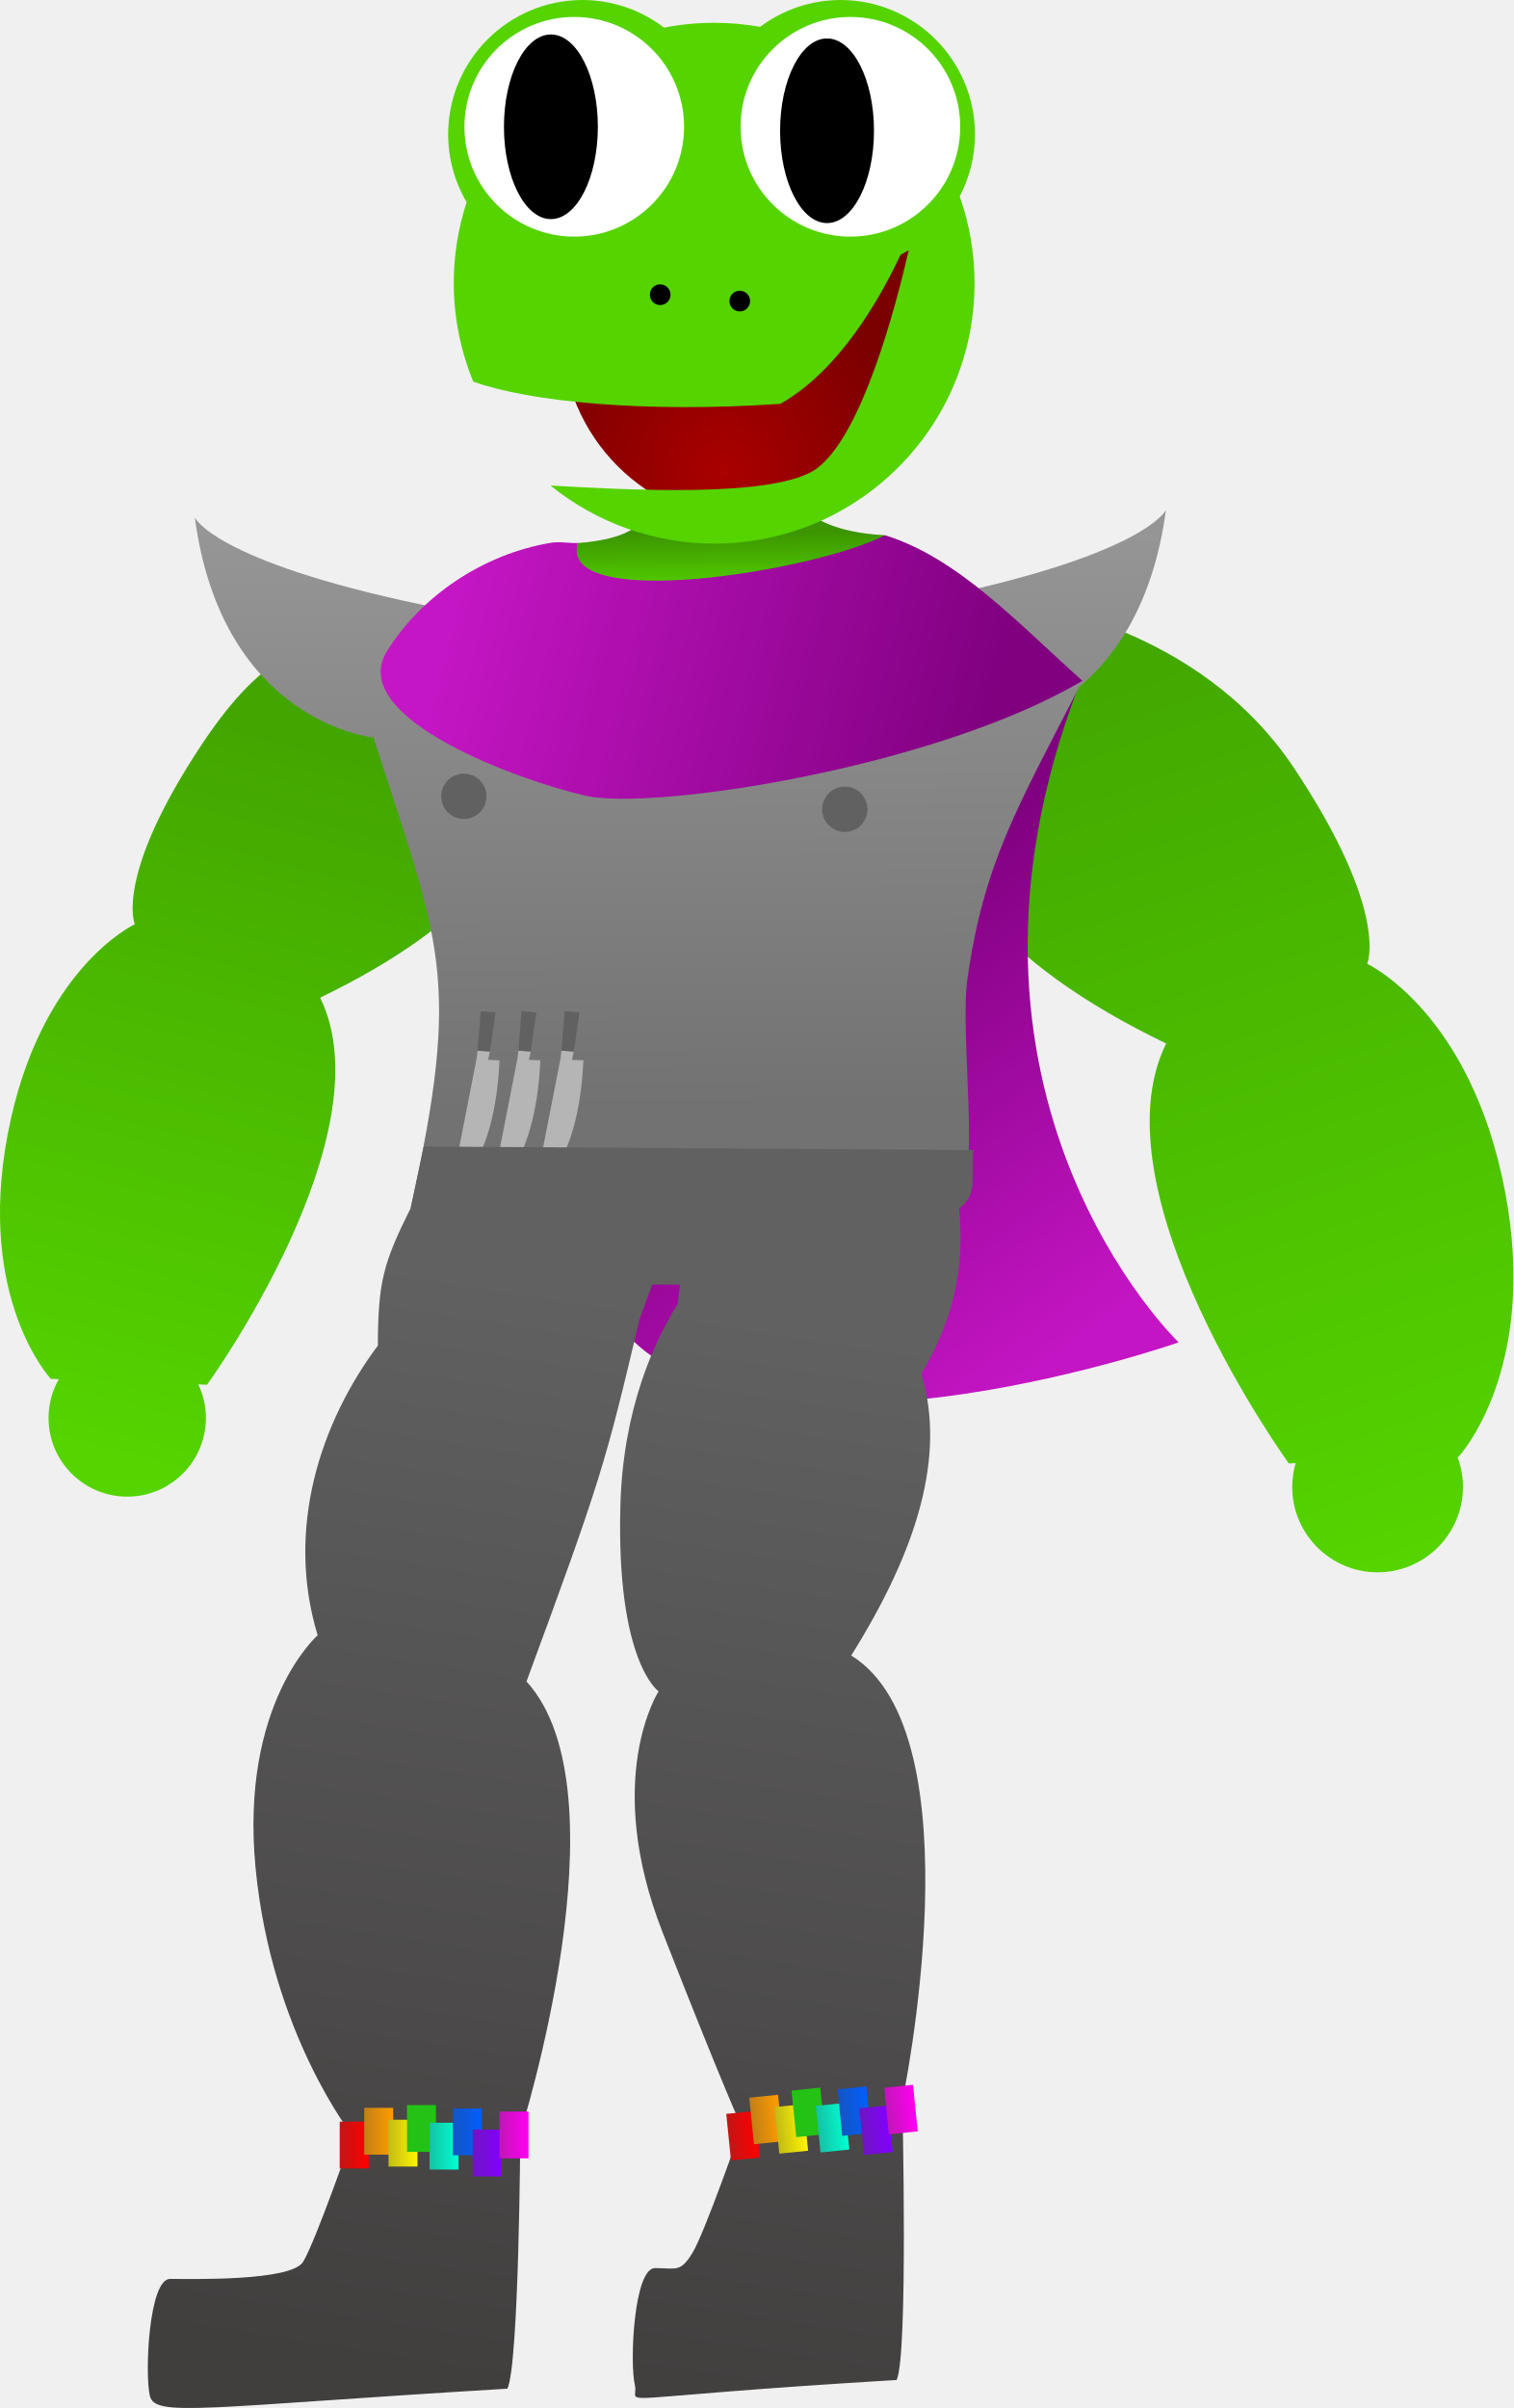
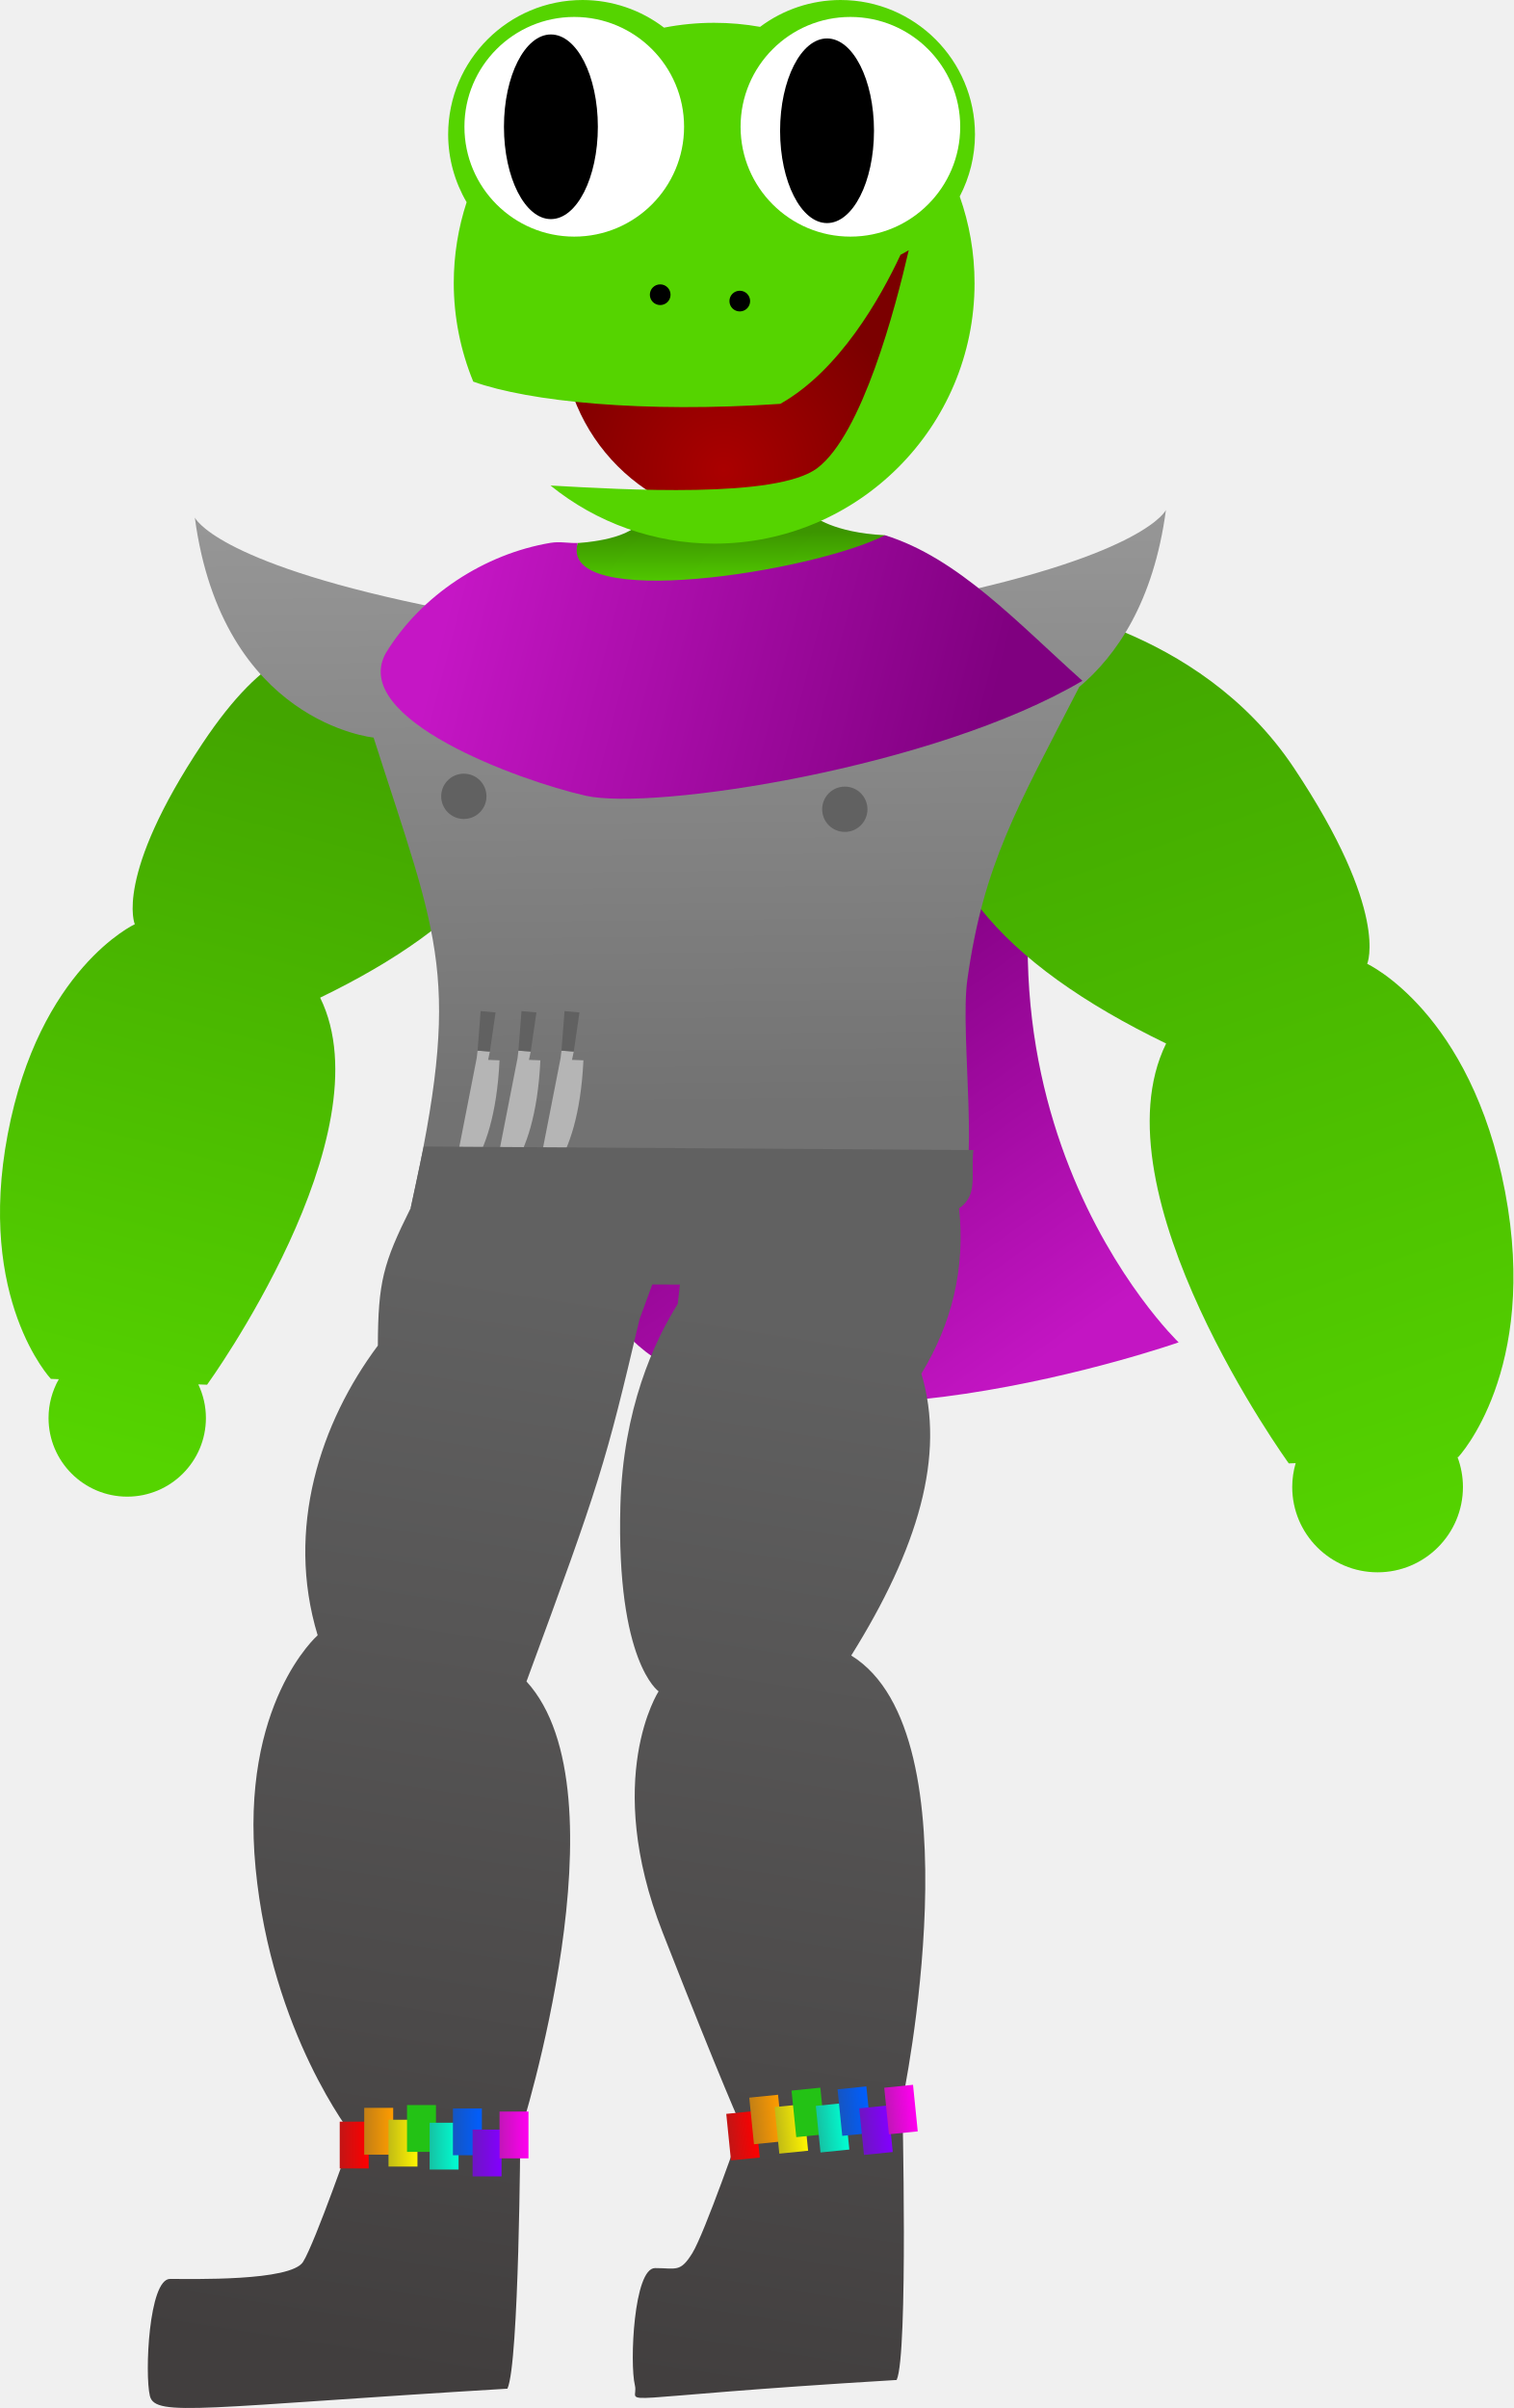
<svg xmlns="http://www.w3.org/2000/svg" xmlns:xlink="http://www.w3.org/1999/xlink" width="1363.665" height="2169.469" viewBox="0 0 360.803 574.005" version="1.1" id="svg8">
  <defs id="defs2">
    <linearGradient id="linearGradient4641">
      <stop style="stop-color:#aa0000;stop-opacity:1;" offset="0" id="stop4637" />
      <stop style="stop-color:#7b0000;stop-opacity:1" offset="1" id="stop4639" />
    </linearGradient>
    <linearGradient id="linearGradient4633">
      <stop style="stop-color:#727272;stop-opacity:1;" offset="0" id="stop4629" />
      <stop style="stop-color:#a4a4a4;stop-opacity:1" offset="1" id="stop4631" />
    </linearGradient>
    <linearGradient id="linearGradient4623">
      <stop style="stop-color:#616161;stop-opacity:1;" offset="0" id="stop4619" />
      <stop style="stop-color:#413e3e;stop-opacity:1" offset="1" id="stop4621" />
    </linearGradient>
    <linearGradient id="linearGradient4614">
      <stop style="stop-color:#800080;stop-opacity:1;" offset="0" id="stop4610" />
      <stop style="stop-color:#c315c3;stop-opacity:1" offset="1" id="stop4612" />
    </linearGradient>
    <linearGradient id="linearGradient4606">
      <stop style="stop-color:#55d400;stop-opacity:1;" offset="0" id="stop4602" />
      <stop style="stop-color:#43a800;stop-opacity:1" offset="1" id="stop4604" />
    </linearGradient>
    <linearGradient id="linearGradient4598">
      <stop style="stop-color:#55d400;stop-opacity:1;" offset="0" id="stop4594" />
      <stop style="stop-color:#43a500;stop-opacity:1" offset="1" id="stop4596" />
    </linearGradient>
    <linearGradient id="linearGradient4578">
      <stop style="stop-color:#800080;stop-opacity:1;" offset="0" id="stop4574" />
      <stop style="stop-color:#c516c5;stop-opacity:1" offset="1" id="stop4576" />
    </linearGradient>
    <linearGradient id="linearGradient4570">
      <stop style="stop-color:#3c9500;stop-opacity:1;" offset="0" id="stop4566" />
      <stop style="stop-color:#55d400;stop-opacity:1" offset="1" id="stop4568" />
    </linearGradient>
    <linearGradient id="linearGradient4377">
      <stop style="stop-color:#c215b8;stop-opacity:1;" offset="0" id="stop4373" />
      <stop style="stop-color:#ff00f0;stop-opacity:1" offset="1" id="stop4375" />
    </linearGradient>
    <linearGradient id="linearGradient4369">
      <stop style="stop-color:#6e15c2;stop-opacity:1;" offset="0" id="stop4365" />
      <stop style="stop-color:#8300ff;stop-opacity:1" offset="1" id="stop4367" />
    </linearGradient>
    <linearGradient id="linearGradient4361">
      <stop style="stop-color:#1555c2;stop-opacity:1;" offset="0" id="stop4357" />
      <stop style="stop-color:#005eff;stop-opacity:1" offset="1" id="stop4359" />
    </linearGradient>
    <linearGradient id="linearGradient4353">
      <stop style="stop-color:#15c2a4;stop-opacity:1;" offset="0" id="stop4349" />
      <stop style="stop-color:#00ffd3;stop-opacity:1" offset="1" id="stop4351" />
    </linearGradient>
    <linearGradient id="linearGradient4345">
      <stop style="stop-color:#23c215;stop-opacity:1;" offset="0" id="stop4341" />
      <stop style="stop-color:#23c215;stop-opacity:1" offset="1" id="stop4343" />
    </linearGradient>
    <linearGradient id="linearGradient4337">
      <stop style="stop-color:#c2bb15;stop-opacity:1;" offset="0" id="stop4333" />
      <stop style="stop-color:#fff500;stop-opacity:1" offset="1" id="stop4335" />
    </linearGradient>
    <linearGradient id="linearGradient4329">
      <stop style="stop-color:#c27f15;stop-opacity:1;" offset="0" id="stop4325" />
      <stop style="stop-color:#ff9c00;stop-opacity:1" offset="1" id="stop4327" />
    </linearGradient>
    <linearGradient id="linearGradient4321">
      <stop style="stop-color:#c21515;stop-opacity:1;" offset="0" id="stop4317" />
      <stop style="stop-color:#ff0000;stop-opacity:1" offset="1" id="stop4319" />
    </linearGradient>
    <linearGradient xlink:href="#linearGradient4321" id="linearGradient4323" x1="300.213" y1="520.477" x2="307.115" y2="520.477" gradientUnits="userSpaceOnUse" />
    <linearGradient xlink:href="#linearGradient4329" id="linearGradient4331" x1="306.055" y1="517.184" x2="312.957" y2="517.184" gradientUnits="userSpaceOnUse" />
    <linearGradient xlink:href="#linearGradient4337" id="linearGradient4339" x1="311.842" y1="520.024" x2="318.744" y2="520.024" gradientUnits="userSpaceOnUse" />
    <linearGradient xlink:href="#linearGradient4345" id="linearGradient4347" x1="316.255" y1="516.522" x2="323.157" y2="516.522" gradientUnits="userSpaceOnUse" />
    <linearGradient xlink:href="#linearGradient4353" id="linearGradient4355" x1="321.643" y1="520.735" x2="328.545" y2="520.735" gradientUnits="userSpaceOnUse" />
    <linearGradient xlink:href="#linearGradient4361" id="linearGradient4363" x1="327.199" y1="517.324" x2="334.101" y2="517.324" gradientUnits="userSpaceOnUse" />
    <linearGradient xlink:href="#linearGradient4369" id="linearGradient4371" x1="331.885" y1="522.364" x2="338.787" y2="522.364" gradientUnits="userSpaceOnUse" />
    <linearGradient xlink:href="#linearGradient4377" id="linearGradient4379" x1="338.308" y1="518.07" x2="345.21" y2="518.07" gradientUnits="userSpaceOnUse" />
    <linearGradient gradientTransform="translate(38.4053,35.10336)" xlink:href="#linearGradient4321" id="linearGradient4323-3" x1="300.213" y1="520.477" x2="307.115" y2="520.477" gradientUnits="userSpaceOnUse" />
    <linearGradient gradientTransform="translate(38.4053,35.10336)" xlink:href="#linearGradient4329" id="linearGradient4331-5" x1="306.055" y1="517.184" x2="312.957" y2="517.184" gradientUnits="userSpaceOnUse" />
    <linearGradient gradientTransform="translate(38.4053,35.10336)" xlink:href="#linearGradient4337" id="linearGradient4339-6" x1="311.842" y1="520.024" x2="318.744" y2="520.024" gradientUnits="userSpaceOnUse" />
    <linearGradient gradientTransform="translate(38.4053,35.10336)" xlink:href="#linearGradient4345" id="linearGradient4347-1" x1="316.255" y1="516.522" x2="323.157" y2="516.522" gradientUnits="userSpaceOnUse" />
    <linearGradient gradientTransform="translate(38.4053,35.10336)" xlink:href="#linearGradient4353" id="linearGradient4355-0" x1="321.643" y1="520.735" x2="328.545" y2="520.735" gradientUnits="userSpaceOnUse" />
    <linearGradient gradientTransform="translate(38.4053,35.10336)" xlink:href="#linearGradient4361" id="linearGradient4363-6" x1="327.199" y1="517.324" x2="334.101" y2="517.324" gradientUnits="userSpaceOnUse" />
    <linearGradient gradientTransform="translate(38.4053,35.10336)" xlink:href="#linearGradient4369" id="linearGradient4371-2" x1="331.885" y1="522.364" x2="338.787" y2="522.364" gradientUnits="userSpaceOnUse" />
    <linearGradient gradientTransform="translate(38.4053,35.10336)" xlink:href="#linearGradient4377" id="linearGradient4379-8" x1="338.308" y1="518.07" x2="345.21" y2="518.07" gradientUnits="userSpaceOnUse" />
    <linearGradient xlink:href="#linearGradient4570" id="linearGradient4572" x1="389.286" y1="147.41" x2="389.446" y2="161.728" gradientUnits="userSpaceOnUse" />
    <linearGradient xlink:href="#linearGradient4578" id="linearGradient4580" x1="454.565" y1="183.161" x2="326.747" y2="150.313" gradientUnits="userSpaceOnUse" />
    <linearGradient xlink:href="#linearGradient4598" id="linearGradient4600" x1="944.155" y1="1351.106" x2="1116.579" y2="694.894" gradientUnits="userSpaceOnUse" />
    <linearGradient xlink:href="#linearGradient4606" id="linearGradient4608" x1="2079.788" y1="1445.227" x2="1803.849" y2="647.943" gradientUnits="userSpaceOnUse" />
    <linearGradient xlink:href="#linearGradient4614" id="linearGradient4616" x1="407.296" y1="239.103" x2="471.869" y2="330.517" gradientUnits="userSpaceOnUse" />
    <linearGradient xlink:href="#linearGradient4623" id="linearGradient4625" x1="1439.215" y1="1209.397" x2="1285.772" y2="2186.641" gradientUnits="userSpaceOnUse" />
    <linearGradient xlink:href="#linearGradient4633" id="linearGradient4635" x1="1493.854" y1="1031.739" x2="1486.488" y2="298.703" gradientUnits="userSpaceOnUse" />
    <radialGradient xlink:href="#linearGradient4641" id="radialGradient4643" cx="391.772" cy="132.51" fx="391.772" fy="132.51" r="45.438" gradientUnits="userSpaceOnUse" gradientTransform="translate(9.867291e-5)" />
  </defs>
  <g id="layer1" transform="translate(-219.2241,-20.40099)" style="display:inline">
    <path style="display:inline;fill:url(#linearGradient4572);fill-opacity:1;stroke:none;stroke-width:0.382px;stroke-linecap:butt;stroke-linejoin:miter;stroke-opacity:1" d="m 356.962,149.837 c 0,0 11.889,-0.548 14.878,-5.08 9.16,2.796 41.363,-1.35 41.363,-1.35 0,0 4.509,3.958 17.006,4.582 -13.053,23.668 -64.925,19.233 -64.925,19.233 0,0 -12.979,-4.11 -8.321,-17.385 z" id="path4591" />
    <circle style="display:inline;fill:url(#radialGradient4643);fill-opacity:1;stroke:none;stroke-width:3.99;stroke-linecap:round;stroke-linejoin:round;stroke-miterlimit:4;stroke-dasharray:none;stroke-dashoffset:0;stroke-opacity:1;paint-order:stroke markers fill" id="path4535" cx="398.614" cy="99.404" r="45.438" />
  </g>
  <g id="layer3" style="display:inline" transform="translate(-219.2241,-9.151011)">
+     <path style="fill:url(#linearGradient4616);fill-opacity:1;stroke:none;stroke-width:0.382px;stroke-linecap:butt;stroke-linejoin:miter;stroke-opacity:1" d="m 316.629,158.672 c 0,0 18.512,139.611 54.765,171.236 36.253,31.625 128.813,-0.771 128.813,-0.771 0,0 -61.489,-58.904 -23.709,-156.737 3.782,-9.794 -55.259,7.079 -68.526,0.991 -40.732,-18.689 -91.342,-14.719 -91.342,-14.719 z" id="path4628" />
    <g id="g4512">
      <path id="circle4542" d="m 358.125,9.151 a 32.062,32.062 0 0 0 -32.062,32.062 32.062,32.062 0 0 0 4.404,16.14 c -1.988,6.079 -3.067,12.569 -3.068,19.311 0.014,8.046 1.594,16.013 4.649,23.457 13.308,4.777 40.665,7.516 73.2,5.297 14.091,-7.942 23.821,-25.17 28.66,-35.53 a 32.062,32.062 0 0 0 1.959,-1.096 c -3.206,13.96 -11.133,43.872 -21.791,51.938 -9.693,7.335 -46.223,5.134 -63.614,4.157 11.036,8.946 24.807,13.837 39.014,13.855 34.285,-2.7e-4 62.078,-27.794 62.078,-62.078 -8e-5,-7.252 -1.248,-14.212 -3.534,-20.682 A 32.062,32.062 0 0 0 451.656,41.213 32.062,32.062 0 0 0 419.593,9.151 32.062,32.062 0 0 0 400.429,15.551 c -3.555,-0.633 -7.215,-0.964 -10.952,-0.964 -4.087,3.1e-5 -8.08,0.399 -11.947,1.153 A 32.062,32.062 0 0 0 358.125,9.151 Z" style="display:inline;fill:#55d400;fill-opacity:1;stroke:none;stroke-width:5.452;stroke-linecap:round;stroke-linejoin:round;stroke-miterlimit:4;stroke-dasharray:none;stroke-dashoffset:0;stroke-opacity:1;paint-order:stroke markers fill" />
      <g id="g4584">
        <path style="fill:url(#linearGradient4600);fill-opacity:1;stroke:none;stroke-width:2.08px;stroke-linecap:butt;stroke-linejoin:miter;stroke-opacity:1" d="m 1241.314,609.484 c 0,0 -70.76,-10.049 -88.28,-5.721 -46.084,11.385 -84.247,13.935 -142.085,100.692 -79.825,119.738 -60.92,162.803 -60.92,162.803 0,0 -86.127,39.912 -114.486,189.059 -28.359,149.147 38.863,220.57 38.863,220.57 l 7.148,0.268 c -6.046,10.645 -9.233,22.675 -9.25,34.918 -6e-4,39.156 31.742,70.899 70.898,70.898 39.156,-5e-4 70.897,-31.743 70.896,-70.898 -0.026,-10.458 -2.365,-20.781 -6.85,-30.229 l 7.9,0.295 c 0,0 162.802,-224.772 101.883,-348.711 136.543,-66.171 210.065,-147.045 197.461,-261.531 -29.409,-34.661 -73.18,-62.412 -73.18,-62.412 z" transform="scale(0.2645833)" id="path4571" />
        <path style="fill:url(#linearGradient4608);fill-opacity:1;stroke:none;stroke-width:2.256px;stroke-linecap:butt;stroke-linejoin:miter;stroke-opacity:1" d="m 1751.355,578.408 c 0,0 -54.39,74.989 -86.295,112.592 -13.674,124.202 66.088,211.94 214.219,283.727 -66.089,134.457 110.529,378.303 110.529,378.303 l 6.191,-0.231 a 76.914,76.914 0 0 0 -3.103,21.43 76.914,76.914 0 0 0 76.914,76.914 76.914,76.914 0 0 0 76.914,-76.914 76.914,76.914 0 0 0 -4.896,-26.871 l 0.668,-0.025 c 0,0 72.926,-77.483 42.16,-239.287 -30.765,-161.804 -124.201,-205.103 -124.201,-205.103 0,0 20.51,-46.718 -66.09,-176.617 C 1907.766,596.425 1751.355,578.408 1751.355,578.408 Z" transform="scale(0.2645833)" id="path4569" />
      </g>
    </g>
-     <path style="fill:url(#linearGradient4616);fill-opacity:1;stroke:none;stroke-width:0.382px;stroke-linecap:butt;stroke-linejoin:miter;stroke-opacity:1" d="m 316.629,158.672 c 0,0 18.512,139.611 54.765,171.236 36.253,31.625 128.813,-0.771 128.813,-0.771 0,0 -61.489,-58.904 -23.709,-156.737 3.782,-9.794 -55.259,7.079 -68.526,0.991 -40.732,-18.689 -91.342,-14.719 -91.342,-14.719 z" id="path4628" />
    <path style="fill:url(#linearGradient4635);fill-opacity:1;stroke:none;stroke-width:4.934px;stroke-linecap:butt;stroke-linejoin:miter;stroke-opacity:1" d="m 1879.111,494.025 c 0,0 -17.492,39.357 -205.527,78.713 -110.229,23.071 -75.937,60.162 -28.691,86.912 -96.626,15.503 -210.62,35.307 -264.25,26.266 -43.067,-7.261 -78.6,-26.611 -107.908,-44.518 20.58,-21.857 15.404,-45.403 -63.107,-61.836 -188.035,-39.356 -205.527,-78.713 -205.527,-78.713 24.78,185.12 161.068,198.24 161.068,198.24 59.573,185.941 79.958,214.957 33.445,423.865 l 491.953,1.631 c 22.495,-27.438 2.522,-157.158 9.639,-207.639 14.675,-104.096 44.519,-154.05 100.783,-263.449 33.568,-28.182 67.026,-76.572 78.123,-159.473 z" transform="scale(0.2645833)" id="path4530" />
    <path style="fill:url(#linearGradient4580);fill-opacity:1;stroke:none;stroke-width:1.305px;stroke-linecap:butt;stroke-linejoin:miter;stroke-opacity:1" d="m 311.163,164.898 c -8.549,15.616 31.604,30.274 47.652,33.928 16.049,3.654 83.355,-6.635 118.454,-27.391 -15.442,-13.791 -29.647,-29.303 -47.059,-34.696 -17.256,8.792 -78.019,18.267 -73.247,1.847 -2.235,0.076 -4.275,-0.409 -6.511,-0.033 -15.625,2.628 -30.81,12.366 -39.289,26.344 z" id="path4532" />
    <circle style="fill:#616161;fill-opacity:1;stroke:none;stroke-width:2.886;stroke-linecap:round;stroke-linejoin:round;stroke-miterlimit:4;stroke-dasharray:none;stroke-dashoffset:0;stroke-opacity:1;paint-order:stroke markers fill" id="path4547" cx="329.802" cy="198.974" r="5.399" />
    <circle r="5.399" cy="202.059" cx="420.627" id="circle4549" style="fill:#616161;fill-opacity:1;stroke:none;stroke-width:2.886;stroke-linecap:round;stroke-linejoin:round;stroke-miterlimit:4;stroke-dasharray:none;stroke-dashoffset:0;stroke-opacity:1;paint-order:stroke markers fill" />
    <path style="fill:#b5b5b5;fill-opacity:1;stroke:none;stroke-width:0.586px;stroke-linecap:butt;stroke-linejoin:miter;stroke-opacity:1" d="m 332.868,261.378 -6.073,30.995 c 0,0 10.262,-4.084 11.518,-30.471 -2.827,-0.105 -2.723,-0.105 -2.723,-0.105 l 0.419,-1.989 -2.932,-0.209 z" id="path4577" />
    <path id="path4581" d="m 342.606,261.378 -6.073,30.995 c 0,0 10.262,-4.084 11.518,-30.471 -2.827,-0.105 -2.723,-0.105 -2.723,-0.105 l 0.419,-1.989 -2.932,-0.209 z" style="fill:#b5b5b5;fill-opacity:1;stroke:none;stroke-width:0.586px;stroke-linecap:butt;stroke-linejoin:miter;stroke-opacity:1" />
    <path style="fill:#b5b5b5;fill-opacity:1;stroke:none;stroke-width:0.586px;stroke-linecap:butt;stroke-linejoin:miter;stroke-opacity:1" d="m 352.868,261.378 -6.073,30.995 c 0,0 10.262,-4.084 11.518,-30.471 -2.827,-0.105 -2.723,-0.105 -2.723,-0.105 l 0.419,-1.989 -2.932,-0.209 z" id="path4585" />
    <path style="fill:url(#linearGradient4625);fill-opacity:1;stroke:none;stroke-width:1.443px;stroke-linecap:butt;stroke-linejoin:miter;stroke-opacity:1" d="m 1210.393,1067.516 -11.779,55.44 c -24.861,49.907 -29.334,66.509 -29.598,123.943 -51.625,69.112 -83.461,164.77 -54.232,260.983 0,0 -70.253,61.379 -55.918,209.893 14.335,148.514 87.201,240.707 87.201,240.707 0,0 -33.411,96.203 -44.402,113.889 -10.992,17.685 -100.602,15.379 -119.852,15.379 -19.249,0 -22.952,85.998 -18.186,105.473 4.766,19.476 48.651,9.863 322.145,-6.58 10.548,-22.814 11.6,-230.641 11.6,-230.641 0,0 97.196,-306.372 5.582,-406.51 66.584,-180.566 71.023,-195.566 101.834,-326.314 l 11.49,-31.348 24.934,0.109 -1.996,17.459 c -21.192,33.703 -49.314,94.388 -51.664,181.648 -3.807,141.377 34.443,167.324 34.443,167.324 0,0 -50.793,78.249 3.604,217.184 54.397,138.935 71.17,175.09 71.17,175.09 0,0 -33.411,96.204 -44.402,113.889 -10.992,17.685 -14.331,13.469 -33.58,13.469 -19.25,0 -22.952,85.997 -18.186,105.473 4.766,19.475 -37.62,11.775 235.873,-4.668 10.548,-22.814 5.094,-251.047 5.094,-251.047 0,0 69.495,-330.388 -46.008,-401.66 60.016,-96.058 85.327,-180.16 63.203,-253.908 27.488,-45.385 39.635,-94.396 33.963,-148.975 17.666,-12.01 10.259,-30.61 12.922,-52.478 z" transform="scale(0.2645833)" id="path4575" />
    <path style="fill:#616161;fill-opacity:1;stroke:none;stroke-width:0.586px;stroke-linecap:butt;stroke-linejoin:miter;stroke-opacity:1" d="m 353.077,259.598 2.932,0.209 1.361,-9.319 -3.56,-0.314 z" id="path4587" />
    <path id="path4583" d="m 342.815,259.598 2.932,0.209 1.361,-9.319 -3.56,-0.314 z" style="fill:#616161;fill-opacity:1;stroke:none;stroke-width:0.586px;stroke-linecap:butt;stroke-linejoin:miter;stroke-opacity:1" />
    <path style="fill:#616161;fill-opacity:1;stroke:none;stroke-width:0.586px;stroke-linecap:butt;stroke-linejoin:miter;stroke-opacity:1" d="m 333.077,259.598 2.932,0.209 1.361,-9.319 -3.56,-0.314 z" id="path4579" />
    <rect style="fill:url(#linearGradient4323);fill-opacity:1;stroke:none;stroke-width:3.643;stroke-linecap:square;stroke-linejoin:bevel;paint-order:stroke fill markers" id="rect4310" width="6.902" height="11.157" x="300.213" y="514.898" />
    <rect y="511.606" x="306.055" height="11.157" width="6.902" id="rect4312" style="fill:url(#linearGradient4331);fill-opacity:1;stroke:none;stroke-width:3.643;stroke-linecap:square;stroke-linejoin:bevel;paint-order:stroke fill markers" />
    <rect style="fill:url(#linearGradient4339);fill-opacity:1;stroke:none;stroke-width:3.643;stroke-linecap:square;stroke-linejoin:bevel;paint-order:stroke fill markers" id="rect4314" width="6.902" height="11.157" x="311.842" y="514.446" />
    <rect y="510.944" x="316.255" height="11.157" width="6.902" id="rect4316" style="fill:url(#linearGradient4347);fill-opacity:1;stroke:none;stroke-width:3.643;stroke-linecap:square;stroke-linejoin:bevel;paint-order:stroke fill markers" />
    <rect style="fill:url(#linearGradient4355);fill-opacity:1;stroke:none;stroke-width:3.643;stroke-linecap:square;stroke-linejoin:bevel;paint-order:stroke fill markers" id="rect4318" width="6.902" height="11.157" x="321.643" y="515.157" />
    <rect y="511.746" x="327.199" height="11.157" width="6.902" id="rect4320" style="fill:url(#linearGradient4363);fill-opacity:1;stroke:none;stroke-width:3.643;stroke-linecap:square;stroke-linejoin:bevel;paint-order:stroke fill markers" />
    <rect style="fill:url(#linearGradient4371);fill-opacity:1;stroke:none;stroke-width:3.643;stroke-linecap:square;stroke-linejoin:bevel;paint-order:stroke fill markers" id="rect4322" width="6.902" height="11.157" x="331.885" y="516.786" />
    <rect y="512.491" x="338.308" height="11.157" width="6.902" id="rect4324" style="fill:url(#linearGradient4379);fill-opacity:1;stroke:none;stroke-width:3.643;stroke-linecap:square;stroke-linejoin:bevel;paint-order:stroke fill markers" />
    <rect style="display:inline;fill:url(#linearGradient4323-3);fill-opacity:1;stroke:none;stroke-width:3.643;stroke-linecap:square;stroke-linejoin:bevel;paint-order:stroke fill markers" id="rect4310-2" width="6.902" height="11.157" x="338.618" y="550.002" transform="rotate(-5.78847)" />
    <rect y="546.709" x="344.46" height="11.157" width="6.902" id="rect4312-0" style="display:inline;fill:url(#linearGradient4331-5);fill-opacity:1;stroke:none;stroke-width:3.643;stroke-linecap:square;stroke-linejoin:bevel;paint-order:stroke fill markers" transform="rotate(-5.78847)" />
    <rect style="display:inline;fill:url(#linearGradient4339-6);fill-opacity:1;stroke:none;stroke-width:3.643;stroke-linecap:square;stroke-linejoin:bevel;paint-order:stroke fill markers" id="rect4314-2" width="6.902" height="11.157" x="350.247" y="549.549" transform="rotate(-5.78847)" />
    <rect y="546.047" x="354.66" height="11.157" width="6.902" id="rect4316-3" style="display:inline;fill:url(#linearGradient4347-1);fill-opacity:1;stroke:none;stroke-width:3.643;stroke-linecap:square;stroke-linejoin:bevel;paint-order:stroke fill markers" transform="rotate(-5.78847)" />
    <rect style="display:inline;fill:url(#linearGradient4355-0);fill-opacity:1;stroke:none;stroke-width:3.643;stroke-linecap:square;stroke-linejoin:bevel;paint-order:stroke fill markers" id="rect4318-7" width="6.902" height="11.157" x="360.048" y="550.26" transform="rotate(-5.78847)" />
    <rect y="546.849" x="365.604" height="11.157" width="6.902" id="rect4320-5" style="display:inline;fill:url(#linearGradient4363-6);fill-opacity:1;stroke:none;stroke-width:3.643;stroke-linecap:square;stroke-linejoin:bevel;paint-order:stroke fill markers" transform="rotate(-5.78847)" />
    <rect style="display:inline;fill:url(#linearGradient4371-2);fill-opacity:1;stroke:none;stroke-width:3.643;stroke-linecap:square;stroke-linejoin:bevel;paint-order:stroke fill markers" id="rect4322-9" width="6.902" height="11.157" x="370.29" y="551.889" transform="rotate(-5.78847)" />
    <rect y="547.595" x="376.713" height="11.157" width="6.902" id="rect4324-2" style="display:inline;fill:url(#linearGradient4379-8);fill-opacity:1;stroke:none;stroke-width:3.643;stroke-linecap:square;stroke-linejoin:bevel;paint-order:stroke fill markers" transform="rotate(-5.78847)" />
    <circle style="display:inline;fill:#ffffff;fill-opacity:1;stroke:none;stroke-width:4.015;stroke-linecap:round;stroke-linejoin:round;stroke-miterlimit:4;stroke-dasharray:none;stroke-dashoffset:0;stroke-opacity:1;paint-order:stroke markers fill" id="path4612" cx="356.125" cy="39.373" r="26.181" />
    <circle r="26.181" cy="39.373" cx="421.957" id="circle4614" style="display:inline;fill:#ffffff;fill-opacity:1;stroke:none;stroke-width:4.015;stroke-linecap:round;stroke-linejoin:round;stroke-miterlimit:4;stroke-dasharray:none;stroke-dashoffset:0;stroke-opacity:1;paint-order:stroke markers fill" />
    <ellipse style="display:inline;fill:#000000;fill-opacity:1;stroke:none;stroke-width:7.076;stroke-linecap:round;stroke-linejoin:round;stroke-miterlimit:4;stroke-dasharray:none;stroke-dashoffset:0;stroke-opacity:1;paint-order:stroke markers fill" id="path4616" cx="350.558" cy="39.373" rx="11.193" ry="22.007" />
    <ellipse ry="22.007" rx="11.193" cy="40.321" cx="416.389" id="ellipse4620" style="display:inline;fill:#000000;fill-opacity:1;stroke:none;stroke-width:7.076;stroke-linecap:round;stroke-linejoin:round;stroke-miterlimit:4;stroke-dasharray:none;stroke-dashoffset:0;stroke-opacity:1;paint-order:stroke markers fill" />
    <circle style="display:inline;fill:#000000;fill-opacity:1;stroke:none;stroke-width:4.015;stroke-linecap:round;stroke-linejoin:round;stroke-miterlimit:4;stroke-dasharray:none;stroke-dashoffset:0;stroke-opacity:1;paint-order:stroke markers fill" id="path4624" cx="376.614" cy="79.403" r="2.466" />
    <circle r="2.466" cy="80.921" cx="395.586" id="circle4626" style="display:inline;fill:#000000;fill-opacity:1;stroke:none;stroke-width:4.015;stroke-linecap:round;stroke-linejoin:round;stroke-miterlimit:4;stroke-dasharray:none;stroke-dashoffset:0;stroke-opacity:1;paint-order:stroke markers fill" />
  </g>
</svg>
